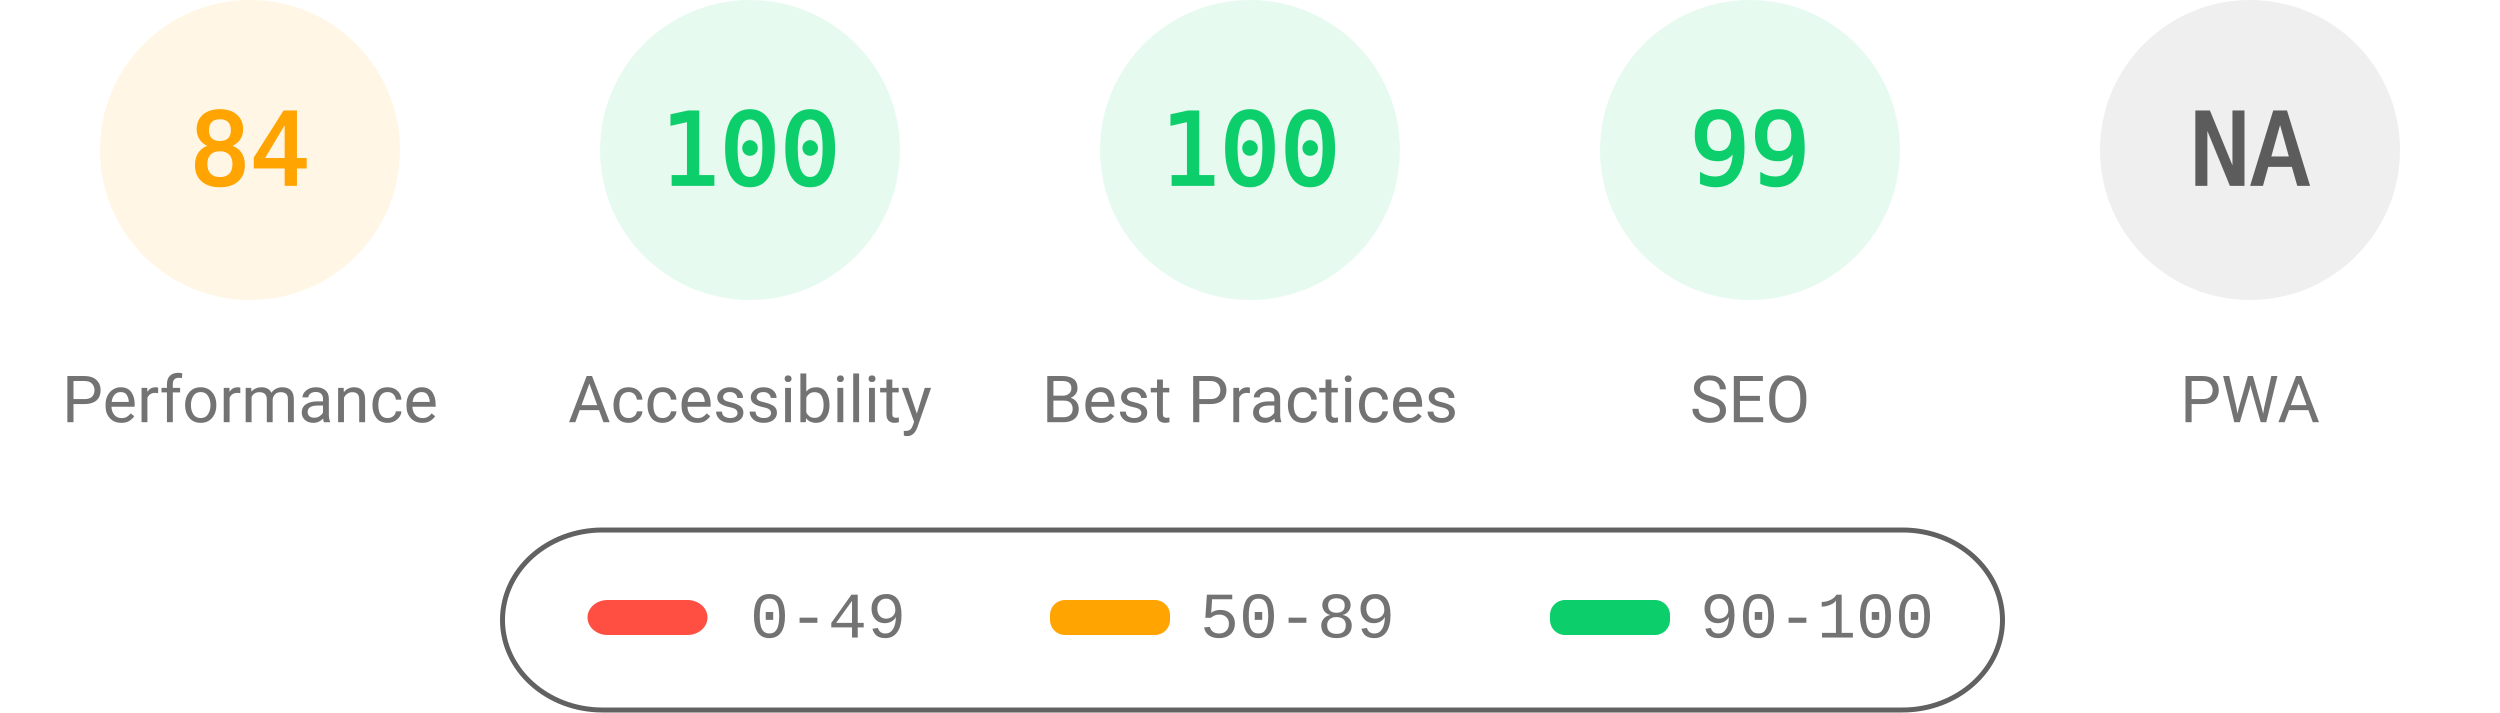
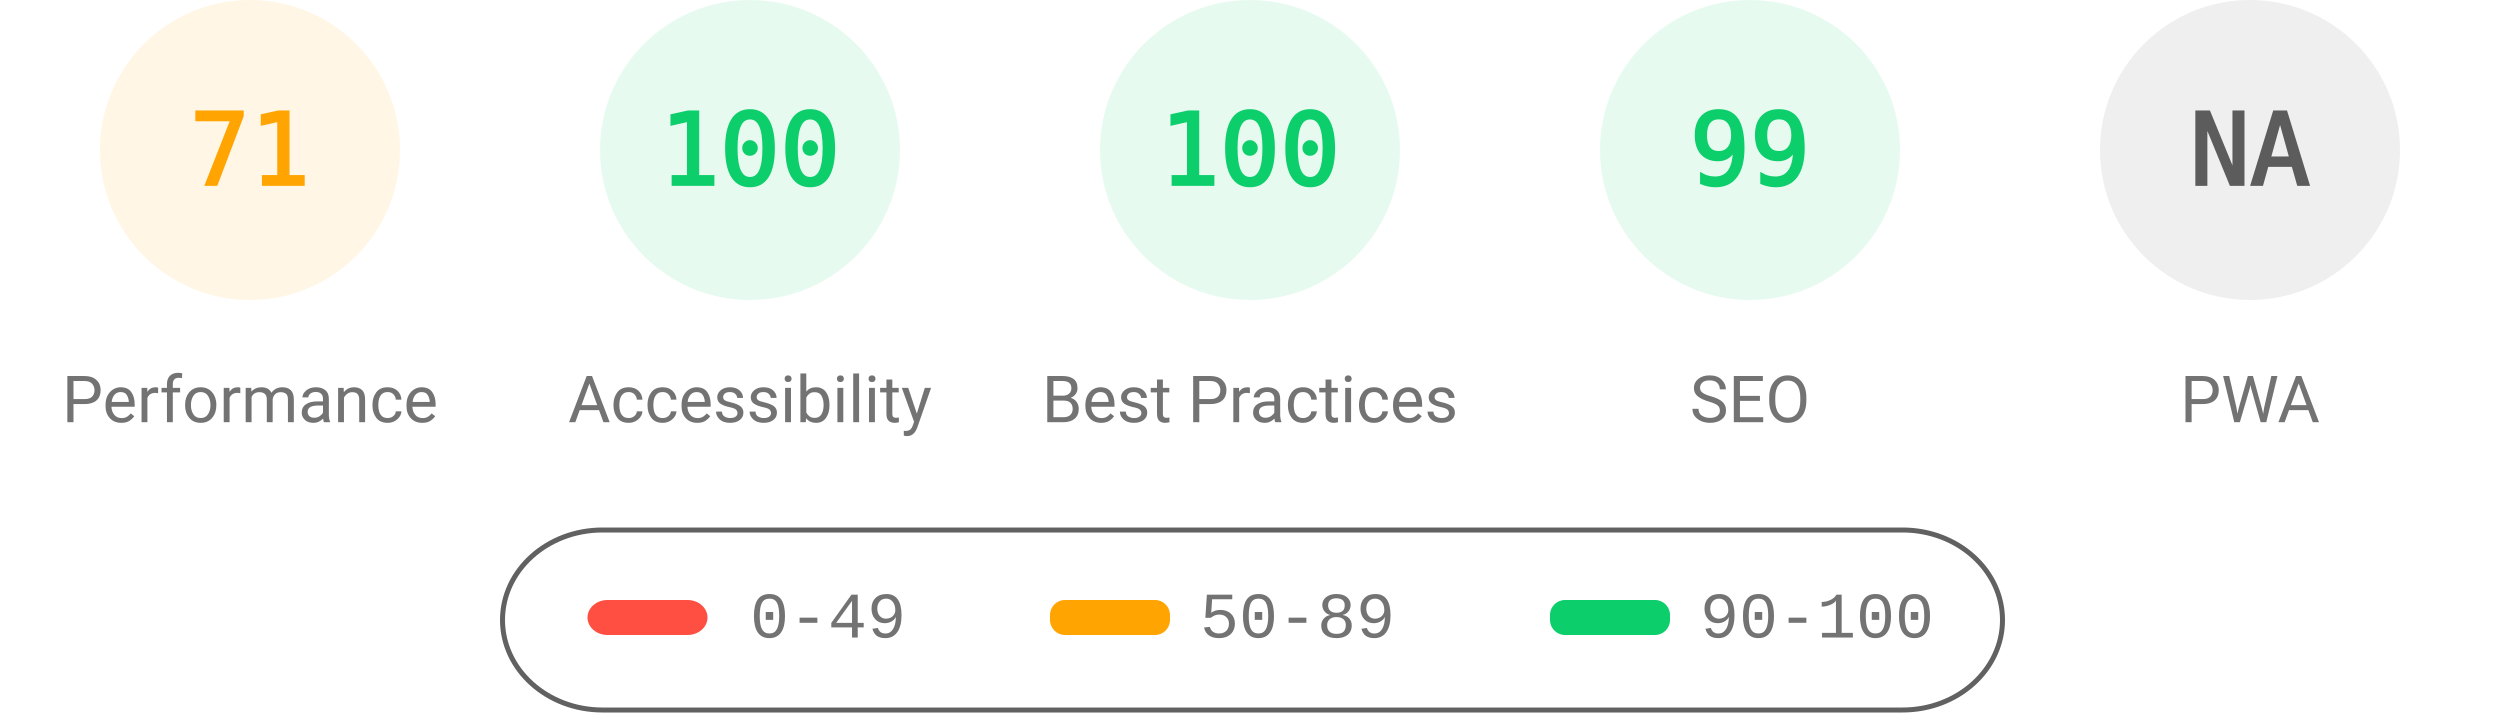
<svg xmlns="http://www.w3.org/2000/svg" fill="none" width="1000" height="285">
  <style>.gauge-base{opacity:.1}.gauge-arc{fill:none;animation-delay:250ms;stroke-linecap:round;transform:rotate(-90deg);transform-origin:100px 60px;animation:load-gauge 1s ease forwards}.guage-text{font-size:40px;font-family:monospace;text-align:center}.guage-red{color:#ff4e42;fill:#ff4e42;stroke:#ff4e42}.guage-orange{color:#ffa400;fill:#ffa400;stroke:#ffa400}.guage-green{color:#0cce6b;fill:#0cce6b;stroke:#0cce6b}.guage-undefined{color:#5c5c5c;fill:#5c5c5c;stroke:#5c5c5c}.guage-title{color:#737373;fill:#737373;stroke:none;font-size:26px;line-height:26px;font-family:Roboto,Halvetica,Arial,sans-serif}@keyframes load-gauge{from{stroke-dasharray:0 352.858}}</style>
  <svg class="guage-div guage-perf guage-orange" viewBox="0 0 200 200" width="200" height="200">
    <circle class="gauge-base" r="56" cx="100" cy="60" stroke-width="8" />
-     <circle class="gauge-arc guage-arc-1" r="56" cx="100" cy="60" stroke-width="8" style="stroke-dasharray:295.561,351.858" />
-     <text class="guage-text" x="100" y="60" alignment-baseline="central" dominant-baseline="central" text-anchor="middle">84</text>
+     <circle class="gauge-arc guage-arc-1" r="56" cx="100" cy="60" stroke-width="8" style="stroke-dasharray:249.819,351.858" />
+     <text class="guage-text" x="100" y="60" alignment-baseline="central" dominant-baseline="central" text-anchor="middle">71</text>
    <text class="guage-title" x="100" y="160" alignment-baseline="central" dominant-baseline="central" text-anchor="middle">Performance</text>
  </svg>
  <svg class="guage-div guage-acc guage-green" viewBox="0 0 200 200" width="200" height="200" x="200">
    <circle class="gauge-base" r="56" cx="100" cy="60" stroke-width="8" />
    <circle class="gauge-arc guage-arc-2" r="56" cx="100" cy="60" stroke-width="8" style="stroke-dasharray:351.858,351.858" />
    <text class="guage-text" x="100" y="60" alignment-baseline="central" dominant-baseline="central" text-anchor="middle">100</text>
    <text class="guage-title" x="100" y="160" alignment-baseline="central" dominant-baseline="central" text-anchor="middle">Accessibility</text>
  </svg>
  <svg class="guage-div guage-best guage-green" viewBox="0 0 200 200" width="200" height="200" x="400">
    <circle class="gauge-base" r="56" cx="100" cy="60" stroke-width="8" />
    <circle class="gauge-arc guage-arc-3" r="56" cx="100" cy="60" stroke-width="8" style="stroke-dasharray:351.858,351.858" />
    <text class="guage-text" x="100" y="60" alignment-baseline="central" dominant-baseline="central" text-anchor="middle">100</text>
    <text class="guage-title" x="100" y="160" alignment-baseline="central" dominant-baseline="central" text-anchor="middle">Best Practices</text>
  </svg>
  <svg class="guage-div guage-seo guage-green" viewBox="0 0 200 200" width="200" height="200" x="600">
    <circle class="gauge-base" r="56" cx="100" cy="60" stroke-width="8" />
    <circle class="gauge-arc guage-arc-4" r="56" cx="100" cy="60" stroke-width="8" style="stroke-dasharray:348.339,351.858" />
    <text class="guage-text" x="100" y="60" alignment-baseline="central" dominant-baseline="central" text-anchor="middle">99</text>
    <text class="guage-title" x="100" y="160" alignment-baseline="central" dominant-baseline="central" text-anchor="middle">SEO</text>
  </svg>
  <svg class="guage-div guage-pwa guage-undefined" viewBox="0 0 200 200" width="200" height="200" x="800">
    <circle class="gauge-base" r="56" cx="100" cy="60" stroke-width="8" />
    <circle class="gauge-arc guage-arc-4" r="56" cx="100" cy="60" stroke-width="8" style="stroke-dasharray:351.858,351.858" />
    <text class="guage-text" x="100" y="60" alignment-baseline="central" dominant-baseline="central" text-anchor="middle">NA</text>
    <text class="guage-title" x="100" y="160" alignment-baseline="central" dominant-baseline="central" text-anchor="middle">PWA</text>
  </svg>
  <svg width="604" height="76" x="200" y="210">
    <path fill="none" id="canvas_background" d="M-1-1h604v80H-1z" />
    <rect fill-opacity="0" stroke="#616161" stroke-width="2" rx="40" id="svg_2" height="72" width="600" y="2" x="1" fill="#000" />
    <rect stroke="#000" rx="8" id="svg_3" height="14" width="48" y="30" x="35" stroke-opacity="null" stroke-width="0" fill="#ff4e42" />
    <rect stroke="#000" rx="6" id="svg_4" height="14" width="48" y="30" x="220" stroke-opacity="null" stroke-width="0" fill="#ffa400" />
    <rect stroke="#000" rx="6" id="svg_5" height="14" width="48" y="30" x="420" stroke-opacity="null" stroke-width="0" fill="#0cce6b" />
    <text xml:space="preserve" text-anchor="start" font-family="'Courier New', Courier, monospace" font-size="26" id="svg_6" y="45" x="100" stroke-opacity="null" stroke-width="0" stroke="#000" fill="#737373">0-49</text>
    <text xml:space="preserve" text-anchor="start" font-family="'Courier New', Courier, monospace" font-size="26" id="svg_7" y="45" x="280" stroke-opacity="null" stroke-width="0" stroke="#000" fill="#737373">50-89</text>
    <text xml:space="preserve" text-anchor="start" font-family="'Courier New', Courier, monospace" font-size="26" id="svg_8" y="45" x="480" stroke-opacity="null" stroke-width="0" stroke="#000" fill="#737373">90-100</text>
  </svg>
</svg>
